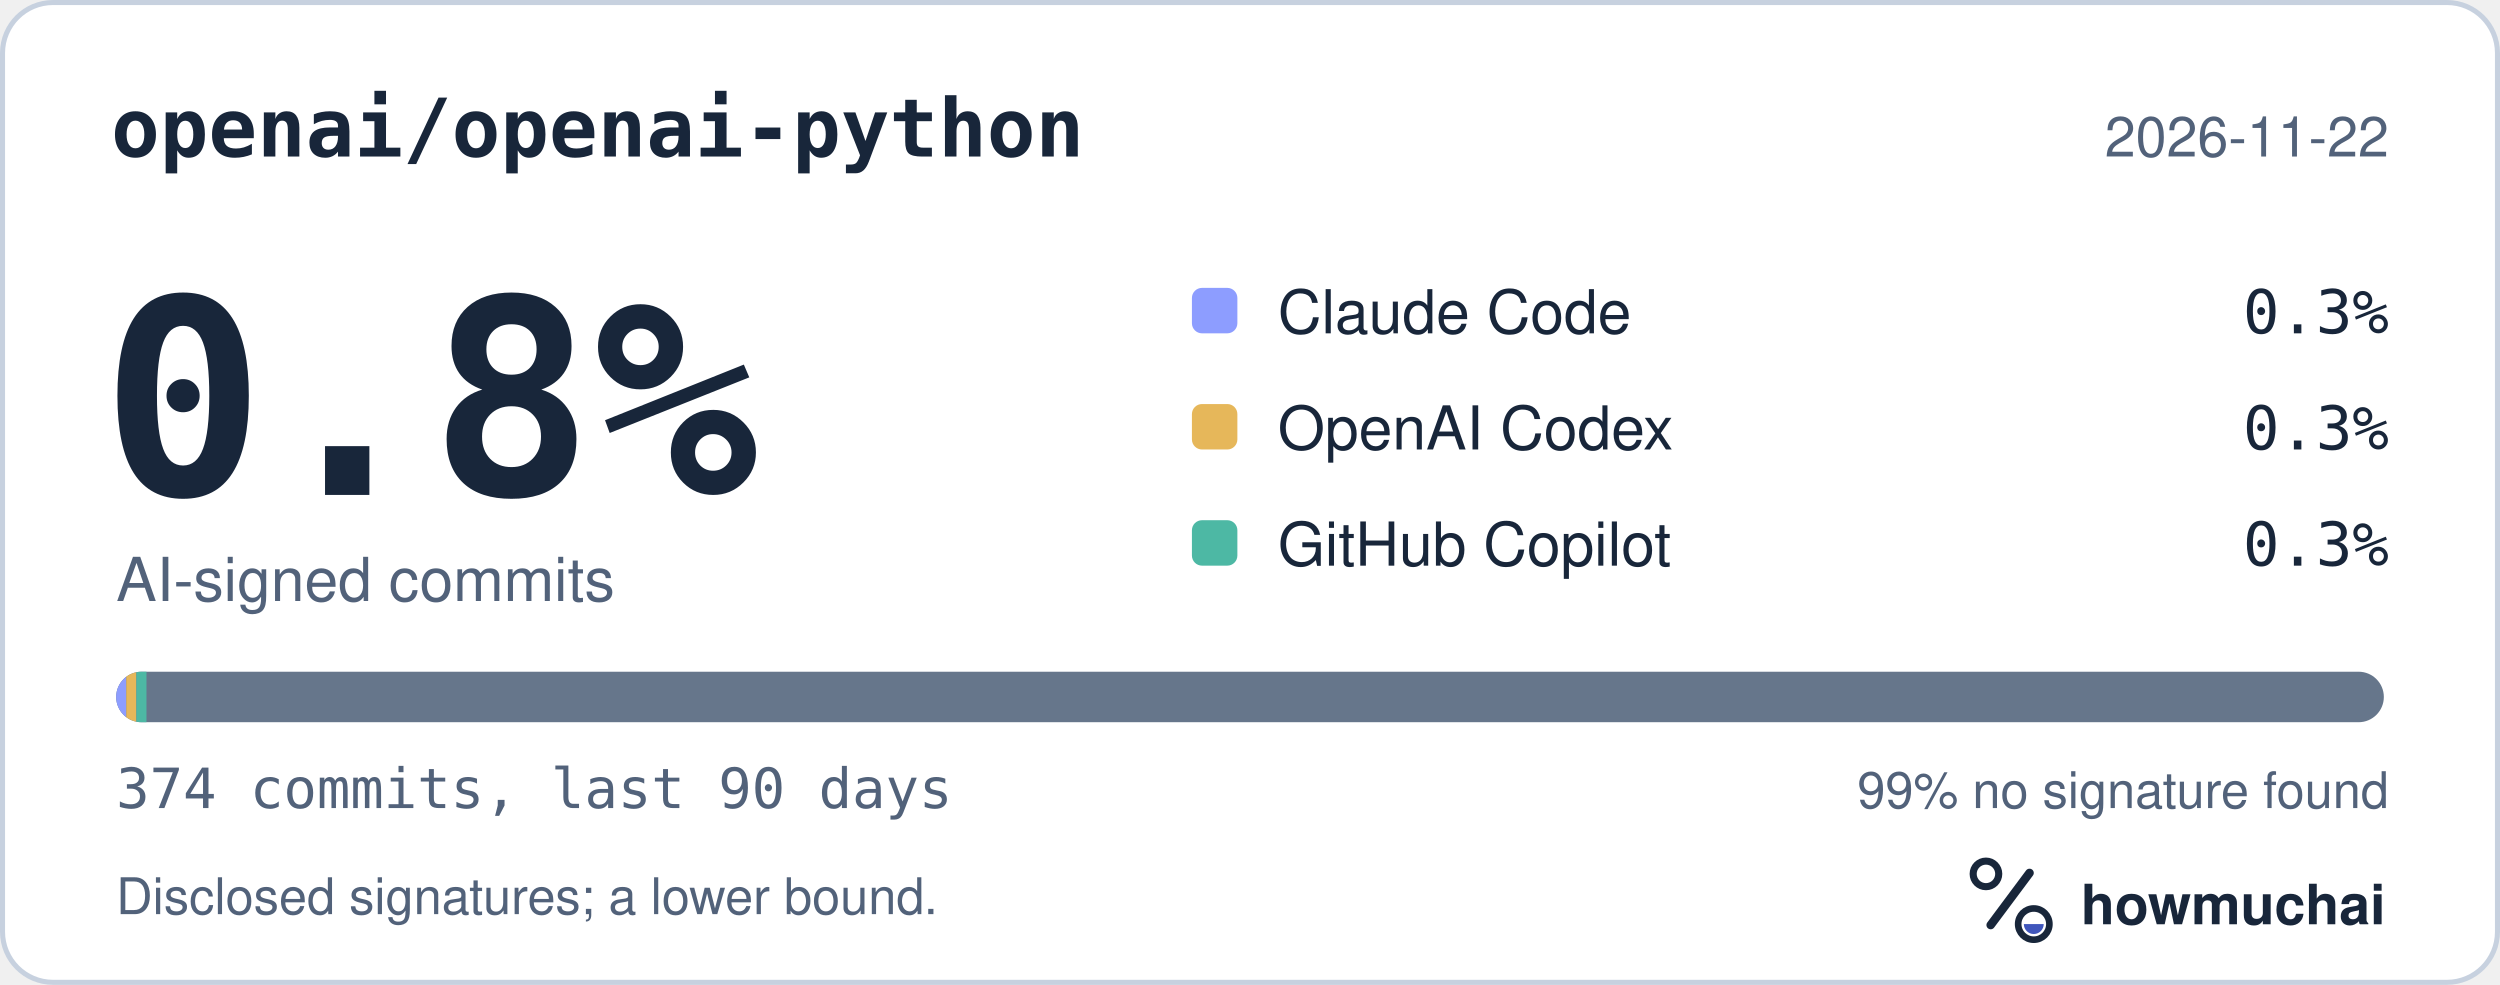
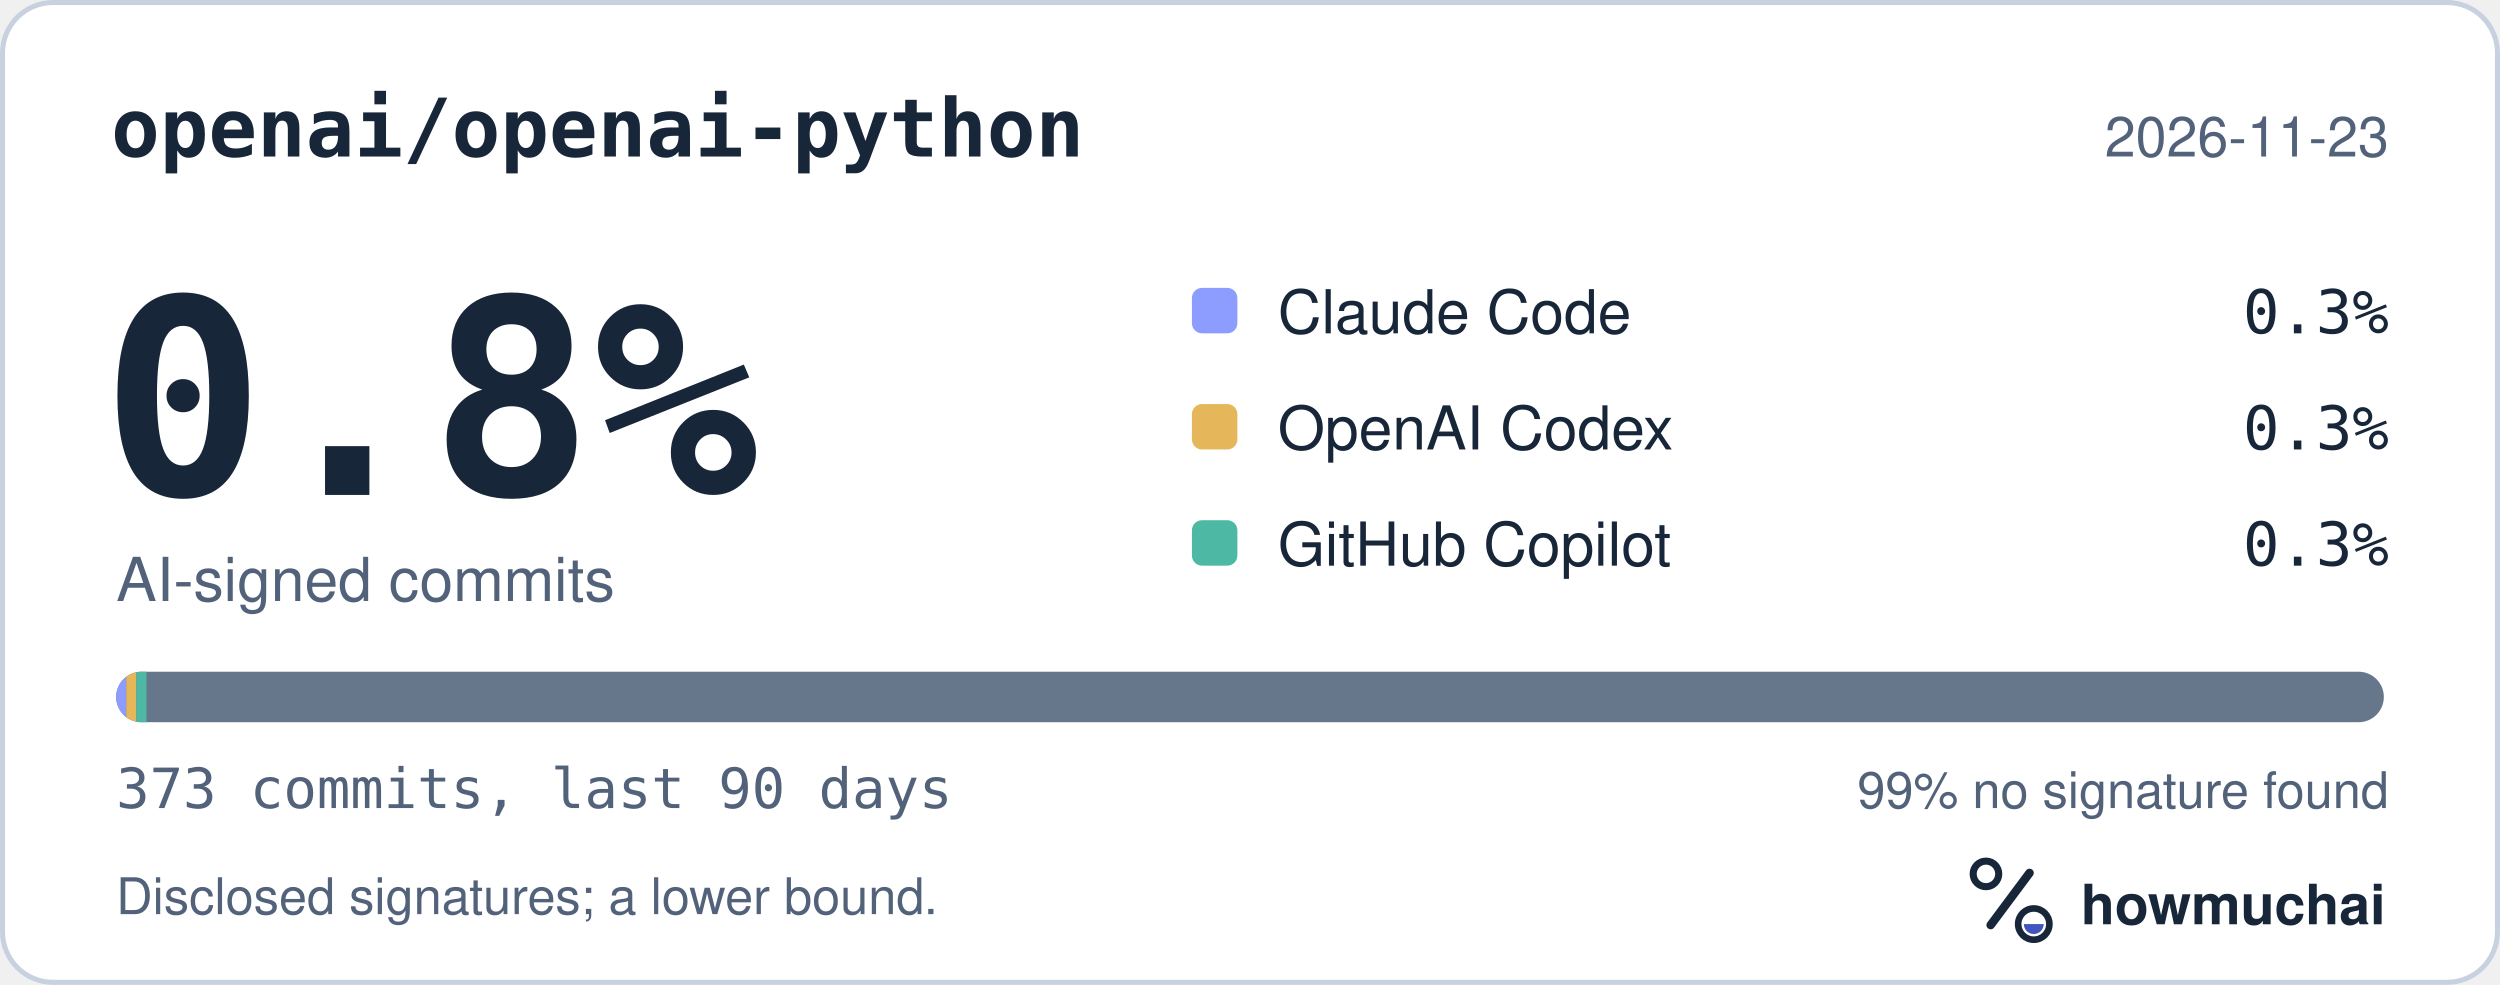
<svg xmlns="http://www.w3.org/2000/svg" width="495" height="195" viewBox="0 0 495 195" role="img" aria-labelledby="hm-t hm-d">
  <rect x="0.5" y="0.5" width="494" height="194" rx="10" fill="#FFFFFF" stroke="#C7D1DF" />
  <text x="22" y="31" fill="#18263A" font-family="ui-monospace, SF Mono, Menlo, Consolas, IBM Plex Mono, monospace" font-size="16" font-weight="600">openai/openai-python</text>
-   <text x="473" y="31" fill="#52627A" font-family="-apple-system, BlinkMacSystemFont, Segoe UI, Helvetica, Arial, Fira Sans, sans-serif" font-size="11" text-anchor="end">2026-11-22</text>
+   <text x="473" y="31" fill="#52627A" font-family="-apple-system, BlinkMacSystemFont, Segoe UI, Helvetica, Arial, Fira Sans, sans-serif" font-size="11" text-anchor="end">2026-11-23</text>
  <text x="20" y="98" fill="#18263A" font-family="ui-monospace, SF Mono, Menlo, Consolas, IBM Plex Mono, monospace" font-size="54" font-weight="700">0.8%</text>
  <text x="23" y="119" fill="#52627A" font-family="-apple-system, BlinkMacSystemFont, Segoe UI, Helvetica, Arial, Fira Sans, sans-serif" font-size="12">AI-signed commits</text>
  <rect x="236" y="57" width="9" height="9" rx="2" fill="#8D9DFF" />
  <text x="253" y="66" fill="#18263A" font-family="-apple-system, BlinkMacSystemFont, Segoe UI, Helvetica, Arial, Fira Sans, sans-serif" font-size="12">Claude Code</text>
  <text x="473" y="66" fill="#18263A" font-family="ui-monospace, SF Mono, Menlo, Consolas, IBM Plex Mono, monospace" font-size="12" text-anchor="end">0.3%</text>
  <rect x="236" y="80" width="9" height="9" rx="2" fill="#E6B75A" />
  <text x="253" y="89" fill="#18263A" font-family="-apple-system, BlinkMacSystemFont, Segoe UI, Helvetica, Arial, Fira Sans, sans-serif" font-size="12">OpenAI Codex</text>
  <text x="473" y="89" fill="#18263A" font-family="ui-monospace, SF Mono, Menlo, Consolas, IBM Plex Mono, monospace" font-size="12" text-anchor="end">0.3%</text>
  <rect x="236" y="103" width="9" height="9" rx="2" fill="#4DB8A4" />
  <text x="253" y="112" fill="#18263A" font-family="-apple-system, BlinkMacSystemFont, Segoe UI, Helvetica, Arial, Fira Sans, sans-serif" font-size="12">GitHub Copilot</text>
  <text x="473" y="112" fill="#18263A" font-family="ui-monospace, SF Mono, Menlo, Consolas, IBM Plex Mono, monospace" font-size="12" text-anchor="end">0.3%</text>
  <defs>
    <clipPath id="hm-bar">
      <rect x="23" y="133" width="449" height="10" rx="5" />
    </clipPath>
  </defs>
  <rect x="23" y="133" width="449" height="10" rx="5" fill="#66768B" />
  <g clip-path="url(#hm-bar)">
    <rect x="23.00" y="133" width="2.00" height="10" fill="#8D9DFF" />
    <rect x="25.00" y="133" width="2.00" height="10" fill="#E6B75A" />
    <rect x="27.00" y="133" width="2.00" height="10" fill="#4DB8A4" />
  </g>
-   <text x="23" y="160" fill="#52627A" font-family="ui-monospace, SF Mono, Menlo, Consolas, IBM Plex Mono, monospace" font-size="11">374 commits, last 90 days</text>
+   <text x="23" y="160" fill="#52627A" font-family="ui-monospace, SF Mono, Menlo, Consolas, IBM Plex Mono, monospace" font-size="11">373 commits, last 90 days</text>
  <text x="473" y="160" fill="#52627A" font-family="-apple-system, BlinkMacSystemFont, Segoe UI, Helvetica, Arial, Fira Sans, sans-serif" font-size="10" text-anchor="end">99% no signature found</text>
  <text x="23" y="181" fill="#52627A" font-family="-apple-system, BlinkMacSystemFont, Segoe UI, Helvetica, Arial, Fira Sans, sans-serif" font-size="10">Disclosed signatures; a lower bound.</text>
  <g transform="translate(386 166) scale(0.046875)">
    <circle cx="154" cy="150" r="54" fill="none" stroke="#18263A" stroke-width="30" />
    <path d="M174 366 338 146" fill="none" stroke="#18263A" stroke-width="36" stroke-linecap="round" />
    <circle cx="356" cy="362" r="66" fill="none" stroke="#18263A" stroke-width="28" />
    <path d="M314 362a42 42 0 0 0 84 0Z" fill="#4056BC" />
  </g>
  <text x="412" y="183" fill="#18263A" font-family="-apple-system, BlinkMacSystemFont, Segoe UI, Helvetica, Arial, Fira Sans, sans-serif" font-size="11" font-weight="650">howmuchai</text>
</svg>
